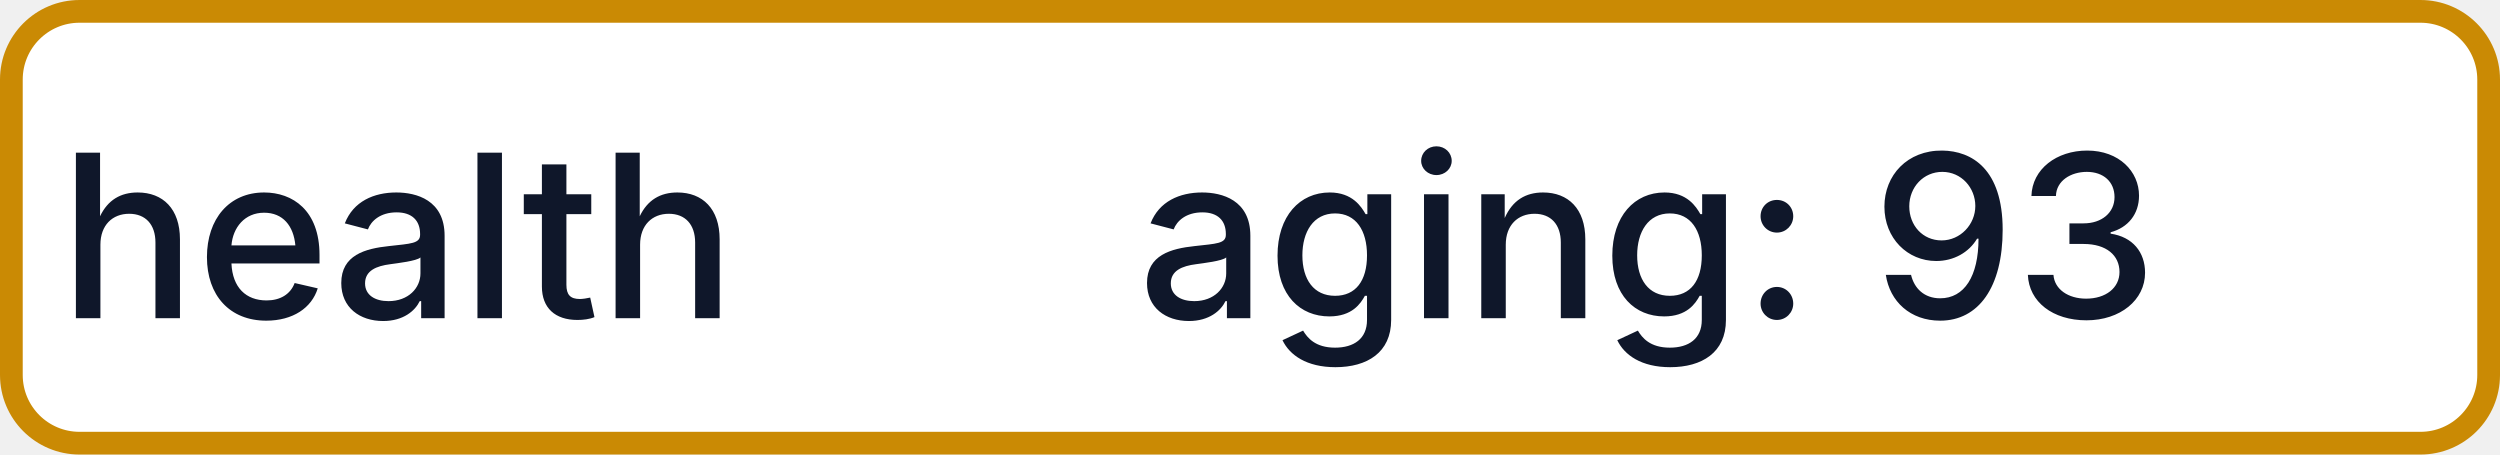
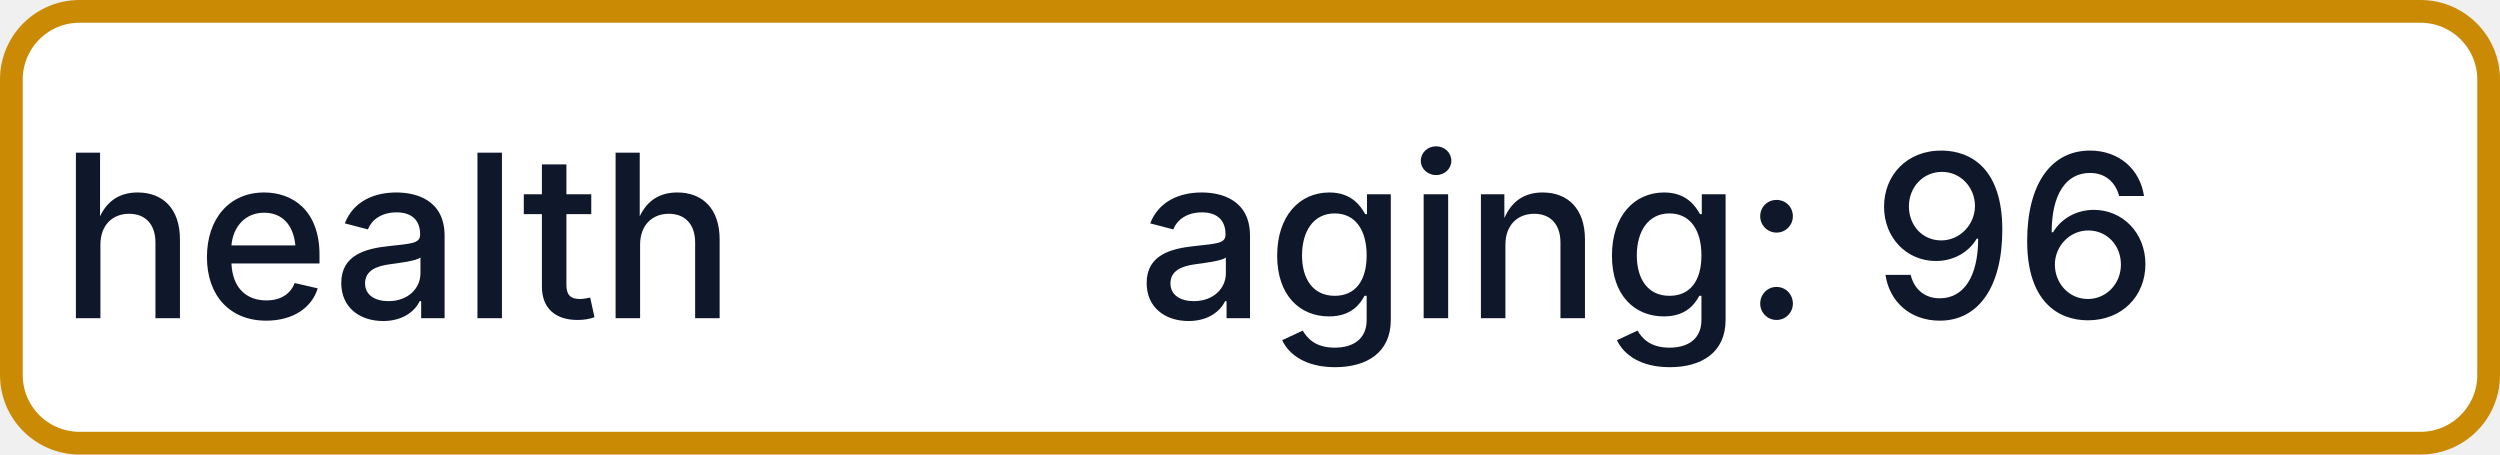
- <svg xmlns="http://www.w3.org/2000/svg" width="110" height="20" role="img" aria-label="health: aging: 93">
+ <svg xmlns="http://www.w3.org/2000/svg" width="110" height="20" role="img" aria-label="health: aging: 96">
  <rect x="0.5" y="0.5" width="109" height="19" rx="3" fill="#FFFFFF" stroke="#CA8A04" stroke-width="1" />
  <g fill="#0F172A" text-anchor="middle" font-family="-apple-system,BlinkMacSystemFont,Segoe UI,sans-serif" font-size="10" font-weight="500">
    <text x="17.5" y="14">health</text>
-     <text x="72.5" y="14" textLength="68" lengthAdjust="spacingAndGlyphs">aging: 93</text>
+     <text x="72.5" y="14" textLength="68" lengthAdjust="spacingAndGlyphs">aging: 96</text>
  </g>
</svg>
